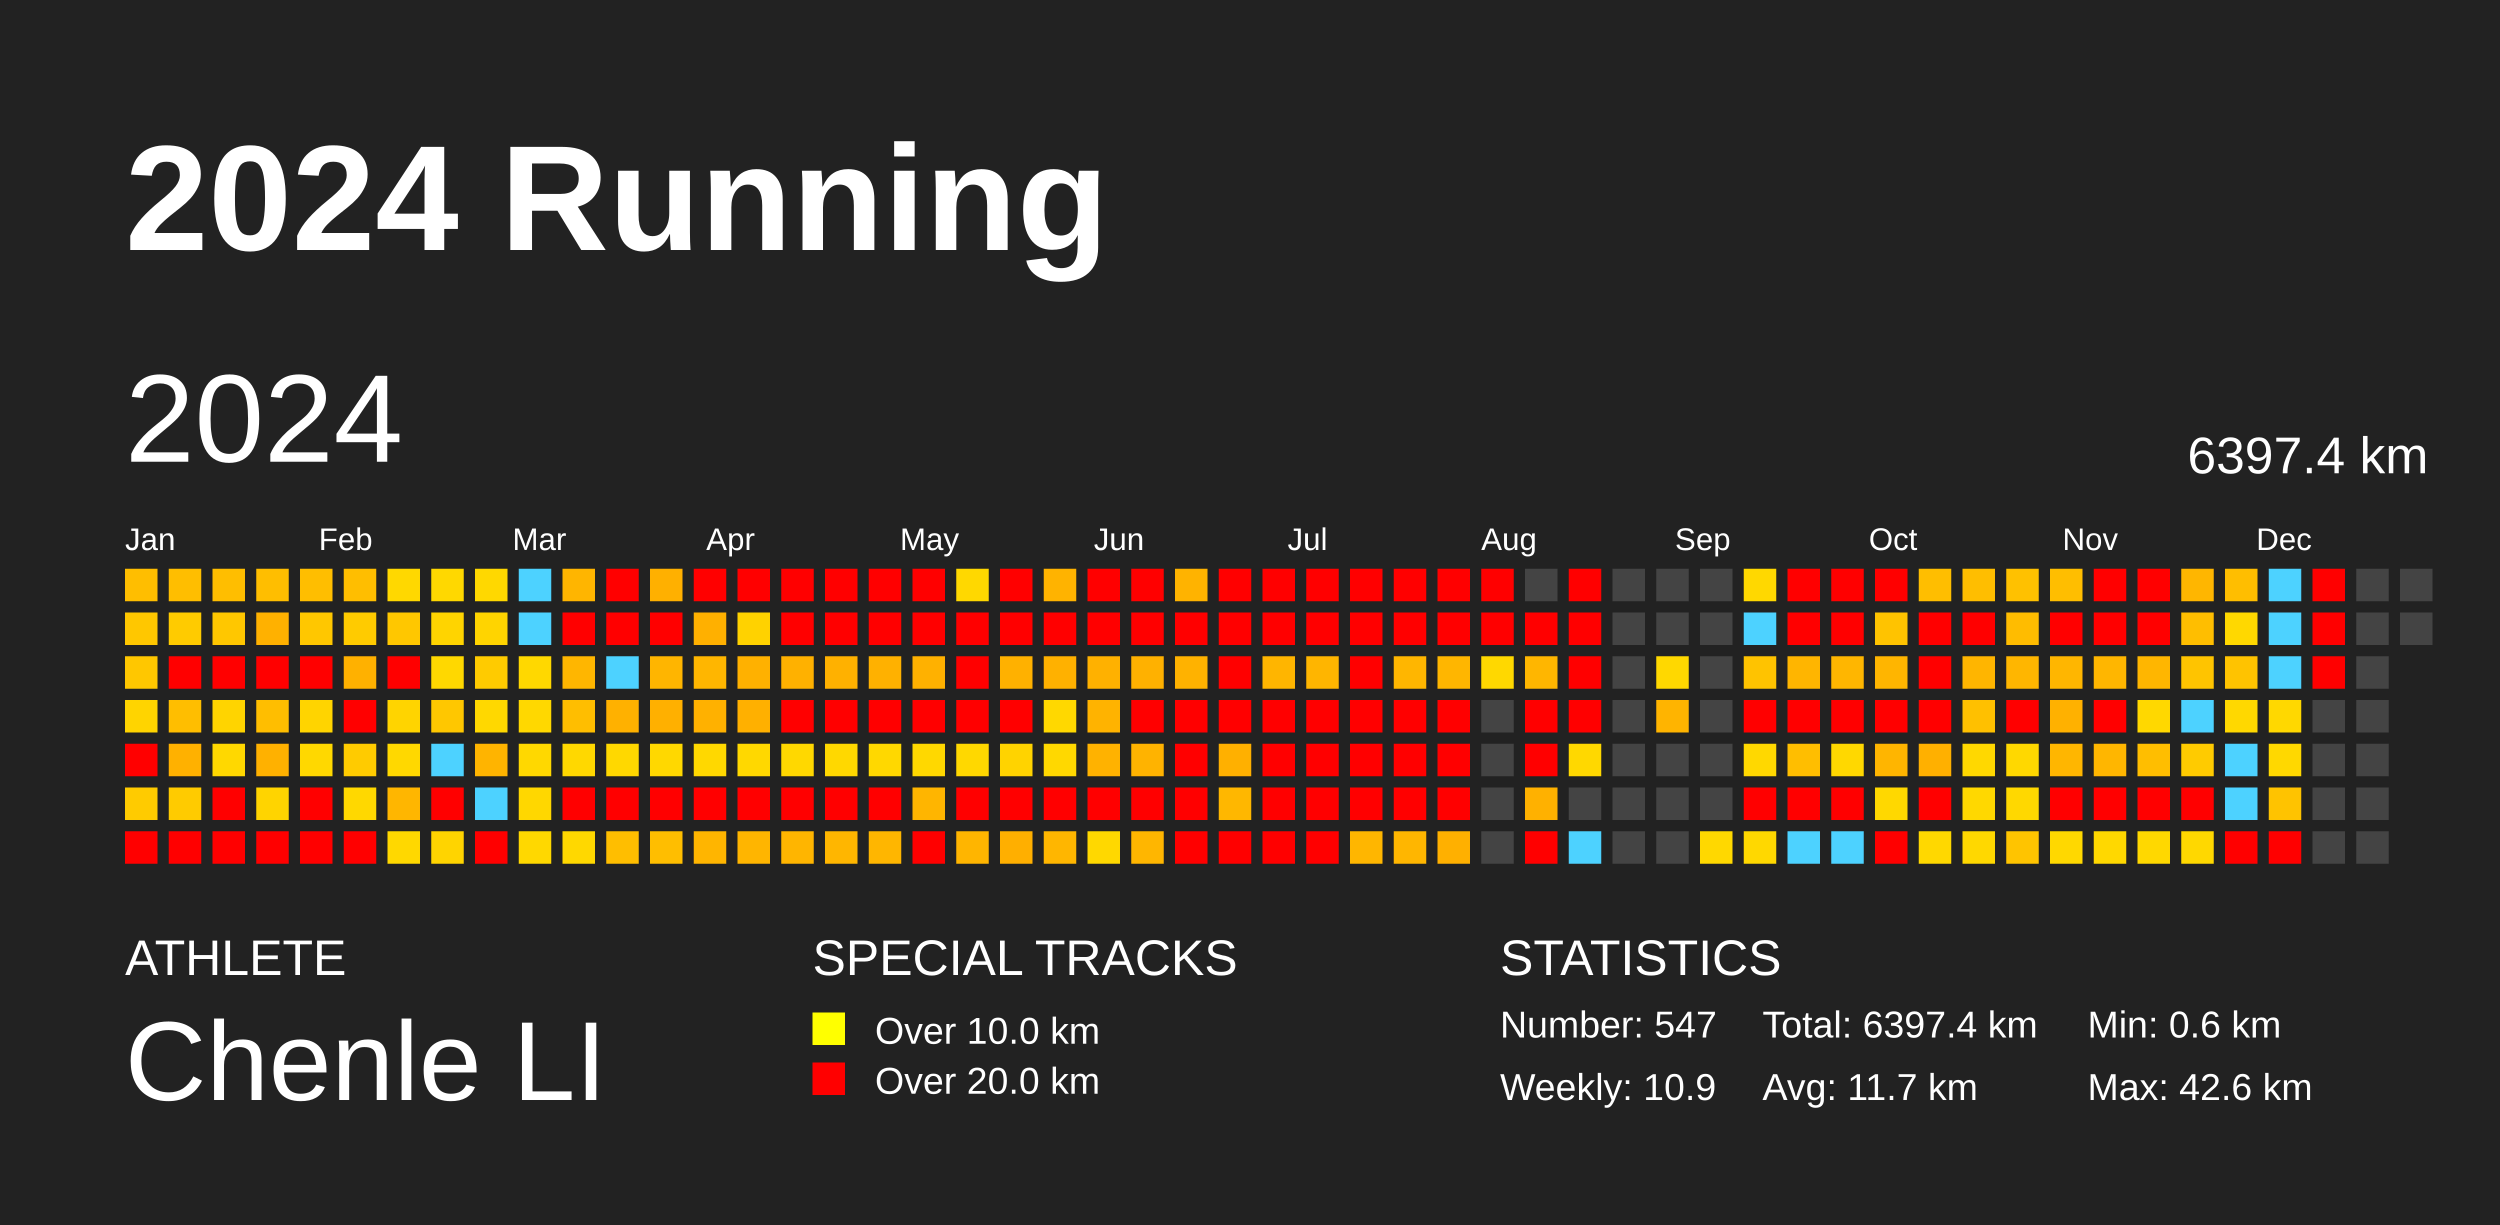
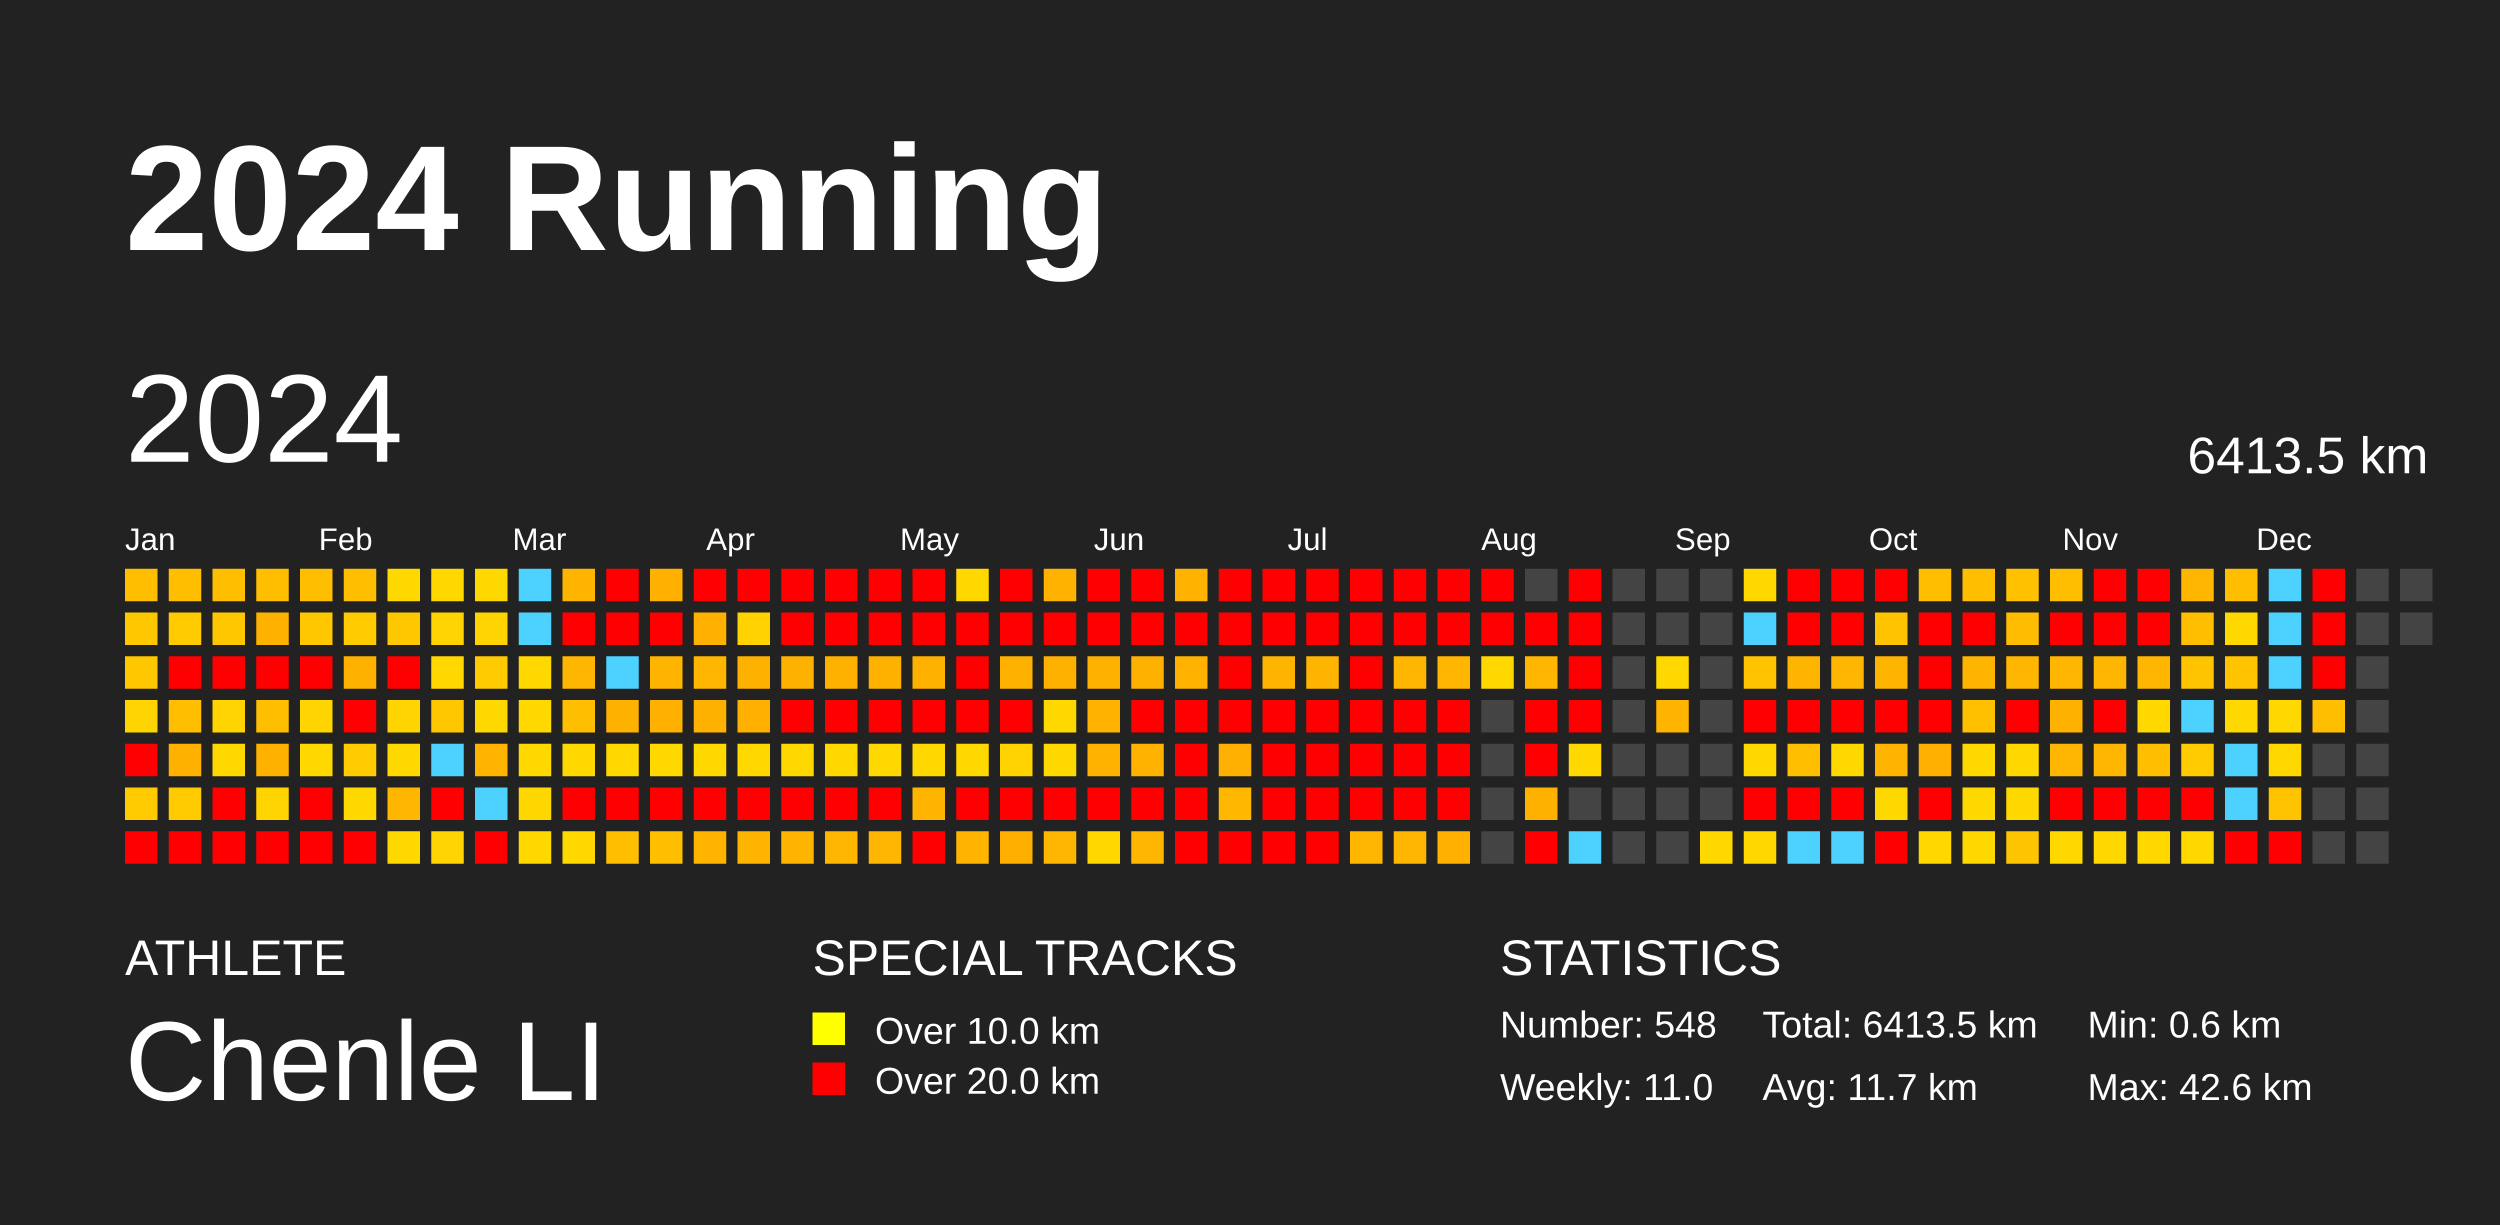
<svg xmlns="http://www.w3.org/2000/svg" baseProfile="full" height="98mm" version="1.1" viewBox="0,0,200,98" width="200mm">
  <defs />
  <rect fill="#222222" height="98" width="200" x="0" y="0" />
  <text fill="#FFFFFF" style="font-size:12px; font-family:Arial; font-weight:bold;" x="10" y="20">2024 Running</text>
  <text fill="#FFFFFF" style="font-size:4px; font-family:Arial" x="10" y="78">ATHLETE</text>
  <text fill="#FFFFFF" style="font-size:9px; font-family:Arial" x="10" y="88">Chenle LI</text>
  <text fill="#FFFFFF" style="font-size:4px; font-family:Arial" x="65" y="78">SPECIAL TRACKS</text>
  <rect fill="yellow" height="2.6" width="2.6" x="65" y="81" />
  <text fill="#FFFFFF" style="font-size:3px; font-family:Arial" x="70" y="83.5">Over 10.0 km</text>
  <rect fill="red" height="2.6" width="2.6" x="65" y="85" />
  <text fill="#FFFFFF" style="font-size:3px; font-family:Arial" x="70" y="87.5">Over 20.0 km</text>
  <text fill="#FFFFFF" style="font-size:4px; font-family:Arial" x="120" y="78">STATISTICS</text>
-   <text fill="#FFFFFF" style="font-size:3px; font-family:Arial" x="120" y="83">Number: 547</text>
-   <text fill="#FFFFFF" style="font-size:3px; font-family:Arial" x="120" y="88">Weekly: 10.9</text>
-   <text fill="#FFFFFF" style="font-size:3px; font-family:Arial" x="141" y="83">Total: 6397.4 km</text>
+   <text fill="#FFFFFF" style="font-size:3px; font-family:Arial" x="120" y="83">Number: 548</text>
+   <text fill="#FFFFFF" style="font-size:3px; font-family:Arial" x="120" y="88">Weekly: 11.0</text>
+   <text fill="#FFFFFF" style="font-size:3px; font-family:Arial" x="141" y="83">Total: 6413.5 km</text>
  <text fill="#FFFFFF" style="font-size:3px; font-family:Arial" x="141" y="88">Avg: 11.7 km</text>
  <text fill="#FFFFFF" style="font-size:3px; font-family:Arial" x="167" y="83">Min: 0.6 km</text>
  <text fill="#FFFFFF" style="font-size:3px; font-family:Arial" x="167" y="88">Max: 42.6 km</text>
  <text dominant-baseline="hanging" fill="#FFFFFF" style="font-size:10.0px; font-family:Arial;" x="10" y="30">2024</text>
-   <text dominant-baseline="hanging" fill="#FFFFFF" style="font-size:4.125px; font-family:Arial;" x="175" y="35">6397.4 km</text>
+   <text dominant-baseline="hanging" fill="#FFFFFF" style="font-size:4.125px; font-family:Arial;" x="175" y="35">6413.5 km</text>
  <text fill="#FFFFFF" style="font-size:2.5px; font-family:Arial" x="10.0" y="44">Jan</text>
  <text fill="#FFFFFF" style="font-size:2.5px; font-family:Arial" x="25.5" y="44">Feb</text>
  <text fill="#FFFFFF" style="font-size:2.5px; font-family:Arial" x="41.0" y="44">Mar</text>
  <text fill="#FFFFFF" style="font-size:2.5px; font-family:Arial" x="56.5" y="44">Apr</text>
  <text fill="#FFFFFF" style="font-size:2.5px; font-family:Arial" x="72.0" y="44">May</text>
  <text fill="#FFFFFF" style="font-size:2.5px; font-family:Arial" x="87.5" y="44">Jun</text>
  <text fill="#FFFFFF" style="font-size:2.5px; font-family:Arial" x="103.0" y="44">Jul</text>
  <text fill="#FFFFFF" style="font-size:2.5px; font-family:Arial" x="118.5" y="44">Aug</text>
  <text fill="#FFFFFF" style="font-size:2.5px; font-family:Arial" x="134.0" y="44">Sep</text>
  <text fill="#FFFFFF" style="font-size:2.5px; font-family:Arial" x="149.5" y="44">Oct</text>
  <text fill="#FFFFFF" style="font-size:2.5px; font-family:Arial" x="165.0" y="44">Nov</text>
  <text fill="#FFFFFF" style="font-size:2.5px; font-family:Arial" x="180.5" y="44">Dec</text>
  <rect fill="#ffbe00" height="2.6" width="2.6" x="10.0" y="45.5" />
  <rect fill="#ffc700" height="2.6" width="2.6" x="10.0" y="49.0" />
  <rect fill="#ffc700" height="2.6" width="2.6" x="10.0" y="52.5" />
  <rect fill="#ffd400" height="2.6" width="2.6" x="10.0" y="56.0" />
  <rect fill="red" height="2.6" width="2.6" x="10.0" y="59.5" />
  <rect fill="#ffcb00" height="2.6" width="2.6" x="10.0" y="63.0" />
  <rect fill="red" height="2.6" width="2.6" x="10.0" y="66.5" />
  <rect fill="#ffbe00" height="2.6" width="2.6" x="13.5" y="45.5" />
  <rect fill="#ffcb00" height="2.6" width="2.6" x="13.5" y="49.0" />
  <rect fill="red" height="2.6" width="2.6" x="13.5" y="52.5" />
  <rect fill="#ffbe00" height="2.6" width="2.6" x="13.5" y="56.0" />
  <rect fill="#ffb100" height="2.6" width="2.6" x="13.5" y="59.5" />
  <rect fill="#ffcb00" height="2.6" width="2.6" x="13.5" y="63.0" />
  <rect fill="red" height="2.6" width="2.6" x="13.5" y="66.5" />
  <rect fill="#ffbe00" height="2.6" width="2.6" x="17.0" y="45.5" />
  <rect fill="#ffc700" height="2.6" width="2.6" x="17.0" y="49.0" />
  <rect fill="red" height="2.6" width="2.6" x="17.0" y="52.5" />
  <rect fill="#ffd400" height="2.6" width="2.6" x="17.0" y="56.0" />
  <rect fill="#ffd800" height="2.6" width="2.6" x="17.0" y="59.5" />
  <rect fill="red" height="2.6" width="2.6" x="17.0" y="63.0" />
  <rect fill="red" height="2.6" width="2.6" x="17.0" y="66.5" />
  <rect fill="#ffbe00" height="2.6" width="2.6" x="20.5" y="45.5" />
  <rect fill="#ffb100" height="2.6" width="2.6" x="20.5" y="49.0" />
  <rect fill="red" height="2.6" width="2.6" x="20.5" y="52.5" />
  <rect fill="#ffbe00" height="2.6" width="2.6" x="20.5" y="56.0" />
  <rect fill="#ffb100" height="2.6" width="2.6" x="20.5" y="59.5" />
  <rect fill="#ffd400" height="2.6" width="2.6" x="20.5" y="63.0" />
  <rect fill="red" height="2.6" width="2.6" x="20.5" y="66.5" />
  <rect fill="#ffbe00" height="2.6" width="2.6" x="24.0" y="45.5" />
  <rect fill="#ffc700" height="2.6" width="2.6" x="24.0" y="49.0" />
  <rect fill="red" height="2.6" width="2.6" x="24.0" y="52.5" />
  <rect fill="#ffd400" height="2.6" width="2.6" x="24.0" y="56.0" />
  <rect fill="#ffd800" height="2.6" width="2.6" x="24.0" y="59.5" />
  <rect fill="red" height="2.6" width="2.6" x="24.0" y="63.0" />
  <rect fill="red" height="2.6" width="2.6" x="24.0" y="66.5" />
  <rect fill="#ffbe00" height="2.6" width="2.6" x="27.5" y="45.5" />
  <rect fill="#ffcb00" height="2.6" width="2.6" x="27.5" y="49.0" />
  <rect fill="#ffb100" height="2.6" width="2.6" x="27.5" y="52.5" />
  <rect fill="red" height="2.6" width="2.6" x="27.5" y="56.0" />
  <rect fill="#ffcb00" height="2.6" width="2.6" x="27.5" y="59.5" />
  <rect fill="#ffd800" height="2.6" width="2.6" x="27.5" y="63.0" />
  <rect fill="red" height="2.6" width="2.6" x="27.5" y="66.5" />
  <rect fill="#ffd800" height="2.6" width="2.6" x="31.0" y="45.5" />
  <rect fill="#ffc700" height="2.6" width="2.6" x="31.0" y="49.0" />
  <rect fill="red" height="2.6" width="2.6" x="31.0" y="52.5" />
  <rect fill="#ffd400" height="2.6" width="2.6" x="31.0" y="56.0" />
  <rect fill="#ffd800" height="2.6" width="2.6" x="31.0" y="59.5" />
  <rect fill="#ffb600" height="2.6" width="2.6" x="31.0" y="63.0" />
  <rect fill="#ffd800" height="2.6" width="2.6" x="31.0" y="66.5" />
  <rect fill="#ffd800" height="2.6" width="2.6" x="34.5" y="45.5" />
  <rect fill="#ffd400" height="2.6" width="2.6" x="34.5" y="49.0" />
  <rect fill="#ffd800" height="2.6" width="2.6" x="34.5" y="52.5" />
  <rect fill="#ffc700" height="2.6" width="2.6" x="34.5" y="56.0" />
  <rect fill="#4dd2ff" height="2.6" width="2.6" x="34.5" y="59.5" />
  <rect fill="red" height="2.6" width="2.6" x="34.5" y="63.0" />
  <rect fill="#ffd400" height="2.6" width="2.6" x="34.5" y="66.5" />
  <rect fill="#ffd800" height="2.6" width="2.6" x="38.0" y="45.5" />
  <rect fill="#ffd400" height="2.6" width="2.6" x="38.0" y="49.0" />
  <rect fill="#ffcb00" height="2.6" width="2.6" x="38.0" y="52.5" />
  <rect fill="#ffd800" height="2.6" width="2.6" x="38.0" y="56.0" />
  <rect fill="#ffb400" height="2.6" width="2.6" x="38.0" y="59.5" />
  <rect fill="#4dd2ff" height="2.6" width="2.6" x="38.0" y="63.0" />
  <rect fill="red" height="2.6" width="2.6" x="38.0" y="66.5" />
  <rect fill="#4dd2ff" height="2.6" width="2.6" x="41.5" y="45.5" />
  <rect fill="#4dd2ff" height="2.6" width="2.6" x="41.5" y="49.0" />
  <rect fill="#ffd800" height="2.6" width="2.6" x="41.5" y="52.5" />
  <rect fill="#ffd800" height="2.6" width="2.6" x="41.5" y="56.0" />
  <rect fill="#ffd800" height="2.6" width="2.6" x="41.5" y="59.5" />
  <rect fill="#ffd700" height="2.6" width="2.6" x="41.5" y="63.0" />
  <rect fill="#ffd800" height="2.6" width="2.6" x="41.5" y="66.5" />
  <rect fill="#ffb500" height="2.6" width="2.6" x="45.0" y="45.5" />
  <rect fill="red" height="2.6" width="2.6" x="45.0" y="49.0" />
  <rect fill="#ffb600" height="2.6" width="2.6" x="45.0" y="52.5" />
  <rect fill="#ffbe00" height="2.6" width="2.6" x="45.0" y="56.0" />
  <rect fill="#ffd800" height="2.6" width="2.6" x="45.0" y="59.5" />
  <rect fill="red" height="2.6" width="2.6" x="45.0" y="63.0" />
  <rect fill="#ffd800" height="2.6" width="2.6" x="45.0" y="66.5" />
  <rect fill="red" height="2.6" width="2.6" x="48.5" y="45.5" />
  <rect fill="red" height="2.6" width="2.6" x="48.5" y="49.0" />
  <rect fill="#4dd2ff" height="2.6" width="2.6" x="48.5" y="52.5" />
  <rect fill="#ffb100" height="2.6" width="2.6" x="48.5" y="56.0" />
  <rect fill="#ffd800" height="2.6" width="2.6" x="48.5" y="59.5" />
  <rect fill="red" height="2.6" width="2.6" x="48.5" y="63.0" />
  <rect fill="#ffbe00" height="2.6" width="2.6" x="48.5" y="66.5" />
  <rect fill="#ffb000" height="2.6" width="2.6" x="52.0" y="45.5" />
  <rect fill="red" height="2.6" width="2.6" x="52.0" y="49.0" />
  <rect fill="#ffb500" height="2.6" width="2.6" x="52.0" y="52.5" />
  <rect fill="#ffb000" height="2.6" width="2.6" x="52.0" y="56.0" />
  <rect fill="#ffd800" height="2.6" width="2.6" x="52.0" y="59.5" />
  <rect fill="red" height="2.6" width="2.6" x="52.0" y="63.0" />
  <rect fill="#ffbe00" height="2.6" width="2.6" x="52.0" y="66.5" />
  <rect fill="red" height="2.6" width="2.6" x="55.5" y="45.5" />
  <rect fill="#ffb000" height="2.6" width="2.6" x="55.5" y="49.0" />
  <rect fill="#ffb600" height="2.6" width="2.6" x="55.5" y="52.5" />
  <rect fill="#ffb100" height="2.6" width="2.6" x="55.5" y="56.0" />
  <rect fill="#ffd800" height="2.6" width="2.6" x="55.5" y="59.5" />
  <rect fill="red" height="2.6" width="2.6" x="55.5" y="63.0" />
  <rect fill="#ffb500" height="2.6" width="2.6" x="55.5" y="66.5" />
  <rect fill="red" height="2.6" width="2.6" x="59.0" y="45.5" />
  <rect fill="#ffd200" height="2.6" width="2.6" x="59.0" y="49.0" />
  <rect fill="#ffb100" height="2.6" width="2.6" x="59.0" y="52.5" />
  <rect fill="#ffb000" height="2.6" width="2.6" x="59.0" y="56.0" />
  <rect fill="#ffd800" height="2.6" width="2.6" x="59.0" y="59.5" />
  <rect fill="red" height="2.6" width="2.6" x="59.0" y="63.0" />
  <rect fill="#ffb500" height="2.6" width="2.6" x="59.0" y="66.5" />
  <rect fill="red" height="2.6" width="2.6" x="62.5" y="45.5" />
  <rect fill="red" height="2.6" width="2.6" x="62.5" y="49.0" />
  <rect fill="#ffb100" height="2.6" width="2.6" x="62.5" y="52.5" />
  <rect fill="red" height="2.6" width="2.6" x="62.5" y="56.0" />
  <rect fill="#ffd800" height="2.6" width="2.6" x="62.5" y="59.5" />
  <rect fill="red" height="2.6" width="2.6" x="62.5" y="63.0" />
  <rect fill="#ffb500" height="2.6" width="2.6" x="62.5" y="66.5" />
  <rect fill="red" height="2.6" width="2.6" x="66.0" y="45.5" />
  <rect fill="red" height="2.6" width="2.6" x="66.0" y="49.0" />
  <rect fill="#ffb100" height="2.6" width="2.6" x="66.0" y="52.5" />
  <rect fill="red" height="2.6" width="2.6" x="66.0" y="56.0" />
  <rect fill="#ffd800" height="2.6" width="2.6" x="66.0" y="59.5" />
  <rect fill="red" height="2.6" width="2.6" x="66.0" y="63.0" />
  <rect fill="#ffb600" height="2.6" width="2.6" x="66.0" y="66.5" />
  <rect fill="red" height="2.6" width="2.6" x="69.5" y="45.5" />
  <rect fill="red" height="2.6" width="2.6" x="69.5" y="49.0" />
  <rect fill="#ffb100" height="2.6" width="2.6" x="69.5" y="52.5" />
  <rect fill="red" height="2.6" width="2.6" x="69.5" y="56.0" />
  <rect fill="#ffd800" height="2.6" width="2.6" x="69.5" y="59.5" />
  <rect fill="red" height="2.6" width="2.6" x="69.5" y="63.0" />
  <rect fill="#ffb600" height="2.6" width="2.6" x="69.5" y="66.5" />
  <rect fill="red" height="2.6" width="2.6" x="73.0" y="45.5" />
  <rect fill="red" height="2.6" width="2.6" x="73.0" y="49.0" />
  <rect fill="#ffb100" height="2.6" width="2.6" x="73.0" y="52.5" />
  <rect fill="red" height="2.6" width="2.6" x="73.0" y="56.0" />
  <rect fill="#ffd800" height="2.6" width="2.6" x="73.0" y="59.5" />
  <rect fill="#ffb500" height="2.6" width="2.6" x="73.0" y="63.0" />
  <rect fill="red" height="2.6" width="2.6" x="73.0" y="66.5" />
  <rect fill="#ffd800" height="2.6" width="2.6" x="76.5" y="45.5" />
  <rect fill="red" height="2.6" width="2.6" x="76.5" y="49.0" />
  <rect fill="red" height="2.6" width="2.6" x="76.5" y="52.5" />
  <rect fill="red" height="2.6" width="2.6" x="76.5" y="56.0" />
  <rect fill="#ffd800" height="2.6" width="2.6" x="76.5" y="59.5" />
  <rect fill="red" height="2.6" width="2.6" x="76.5" y="63.0" />
  <rect fill="#ffb500" height="2.6" width="2.6" x="76.5" y="66.5" />
  <rect fill="red" height="2.6" width="2.6" x="80.0" y="45.5" />
  <rect fill="red" height="2.6" width="2.6" x="80.0" y="49.0" />
  <rect fill="#ffb100" height="2.6" width="2.6" x="80.0" y="52.5" />
  <rect fill="red" height="2.6" width="2.6" x="80.0" y="56.0" />
  <rect fill="#ffd300" height="2.6" width="2.6" x="80.0" y="59.5" />
  <rect fill="red" height="2.6" width="2.6" x="80.0" y="63.0" />
  <rect fill="#ffaf00" height="2.6" width="2.6" x="80.0" y="66.5" />
  <rect fill="#ffb300" height="2.6" width="2.6" x="83.5" y="45.5" />
  <rect fill="red" height="2.6" width="2.6" x="83.5" y="49.0" />
  <rect fill="#ffb100" height="2.6" width="2.6" x="83.5" y="52.5" />
  <rect fill="#ffd800" height="2.6" width="2.6" x="83.5" y="56.0" />
  <rect fill="#ffd800" height="2.6" width="2.6" x="83.5" y="59.5" />
  <rect fill="red" height="2.6" width="2.6" x="83.5" y="63.0" />
  <rect fill="#ffb600" height="2.6" width="2.6" x="83.5" y="66.5" />
  <rect fill="red" height="2.6" width="2.6" x="87.0" y="45.5" />
  <rect fill="red" height="2.6" width="2.6" x="87.0" y="49.0" />
  <rect fill="#ffb100" height="2.6" width="2.6" x="87.0" y="52.5" />
  <rect fill="#ffb300" height="2.6" width="2.6" x="87.0" y="56.0" />
  <rect fill="#ffb200" height="2.6" width="2.6" x="87.0" y="59.5" />
  <rect fill="red" height="2.6" width="2.6" x="87.0" y="63.0" />
  <rect fill="#ffd800" height="2.6" width="2.6" x="87.0" y="66.5" />
  <rect fill="red" height="2.6" width="2.6" x="90.5" y="45.5" />
  <rect fill="red" height="2.6" width="2.6" x="90.5" y="49.0" />
  <rect fill="#ffb100" height="2.6" width="2.6" x="90.5" y="52.5" />
  <rect fill="red" height="2.6" width="2.6" x="90.5" y="56.0" />
  <rect fill="#ffb300" height="2.6" width="2.6" x="90.5" y="59.5" />
  <rect fill="red" height="2.6" width="2.6" x="90.5" y="63.0" />
  <rect fill="#ffb600" height="2.6" width="2.6" x="90.5" y="66.5" />
  <rect fill="#ffb300" height="2.6" width="2.6" x="94.0" y="45.5" />
  <rect fill="red" height="2.6" width="2.6" x="94.0" y="49.0" />
  <rect fill="#ffb200" height="2.6" width="2.6" x="94.0" y="52.5" />
  <rect fill="red" height="2.6" width="2.6" x="94.0" y="56.0" />
  <rect fill="red" height="2.6" width="2.6" x="94.0" y="59.5" />
  <rect fill="red" height="2.6" width="2.6" x="94.0" y="63.0" />
  <rect fill="red" height="2.6" width="2.6" x="94.0" y="66.5" />
  <rect fill="red" height="2.6" width="2.6" x="97.5" y="45.5" />
  <rect fill="red" height="2.6" width="2.6" x="97.5" y="49.0" />
  <rect fill="red" height="2.6" width="2.6" x="97.5" y="52.5" />
  <rect fill="red" height="2.6" width="2.6" x="97.5" y="56.0" />
  <rect fill="#ffb000" height="2.6" width="2.6" x="97.5" y="59.5" />
  <rect fill="#ffb700" height="2.6" width="2.6" x="97.5" y="63.0" />
  <rect fill="red" height="2.6" width="2.6" x="97.5" y="66.5" />
  <rect fill="red" height="2.6" width="2.6" x="101.0" y="45.5" />
  <rect fill="red" height="2.6" width="2.6" x="101.0" y="49.0" />
  <rect fill="#ffb500" height="2.6" width="2.6" x="101.0" y="52.5" />
  <rect fill="red" height="2.6" width="2.6" x="101.0" y="56.0" />
  <rect fill="red" height="2.6" width="2.6" x="101.0" y="59.5" />
  <rect fill="red" height="2.6" width="2.6" x="101.0" y="63.0" />
  <rect fill="red" height="2.6" width="2.6" x="101.0" y="66.5" />
  <rect fill="red" height="2.6" width="2.6" x="104.5" y="45.5" />
  <rect fill="red" height="2.6" width="2.6" x="104.5" y="49.0" />
  <rect fill="#ffb500" height="2.6" width="2.6" x="104.5" y="52.5" />
  <rect fill="red" height="2.6" width="2.6" x="104.5" y="56.0" />
  <rect fill="red" height="2.6" width="2.6" x="104.5" y="59.5" />
  <rect fill="red" height="2.6" width="2.6" x="104.5" y="63.0" />
  <rect fill="red" height="2.6" width="2.6" x="104.5" y="66.5" />
  <rect fill="red" height="2.6" width="2.6" x="108.0" y="45.5" />
  <rect fill="red" height="2.6" width="2.6" x="108.0" y="49.0" />
  <rect fill="red" height="2.6" width="2.6" x="108.0" y="52.5" />
  <rect fill="red" height="2.6" width="2.6" x="108.0" y="56.0" />
  <rect fill="red" height="2.6" width="2.6" x="108.0" y="59.5" />
  <rect fill="red" height="2.6" width="2.6" x="108.0" y="63.0" />
  <rect fill="#ffb600" height="2.6" width="2.6" x="108.0" y="66.5" />
  <rect fill="red" height="2.6" width="2.6" x="111.5" y="45.5" />
  <rect fill="red" height="2.6" width="2.6" x="111.5" y="49.0" />
  <rect fill="#ffb600" height="2.6" width="2.6" x="111.5" y="52.5" />
  <rect fill="red" height="2.6" width="2.6" x="111.5" y="56.0" />
  <rect fill="red" height="2.6" width="2.6" x="111.5" y="59.5" />
  <rect fill="red" height="2.6" width="2.6" x="111.5" y="63.0" />
  <rect fill="#ffb600" height="2.6" width="2.6" x="111.5" y="66.5" />
  <rect fill="red" height="2.6" width="2.6" x="115.0" y="45.5" />
  <rect fill="red" height="2.6" width="2.6" x="115.0" y="49.0" />
  <rect fill="#ffb600" height="2.6" width="2.6" x="115.0" y="52.5" />
  <rect fill="red" height="2.6" width="2.6" x="115.0" y="56.0" />
  <rect fill="red" height="2.6" width="2.6" x="115.0" y="59.5" />
  <rect fill="red" height="2.6" width="2.6" x="115.0" y="63.0" />
  <rect fill="#ffb000" height="2.6" width="2.6" x="115.0" y="66.5" />
  <rect fill="red" height="2.6" width="2.6" x="118.5" y="45.5" />
  <rect fill="red" height="2.6" width="2.6" x="118.5" y="49.0" />
  <rect fill="#ffd800" height="2.6" width="2.6" x="118.5" y="52.5" />
  <rect fill="#444444" height="2.6" width="2.6" x="118.5" y="56.0" />
  <rect fill="#444444" height="2.6" width="2.6" x="118.5" y="59.5" />
  <rect fill="#444444" height="2.6" width="2.6" x="118.5" y="63.0" />
  <rect fill="#444444" height="2.6" width="2.6" x="118.5" y="66.5" />
  <rect fill="#444444" height="2.6" width="2.6" x="122.0" y="45.5" />
  <rect fill="red" height="2.6" width="2.6" x="122.0" y="49.0" />
  <rect fill="#ffb600" height="2.6" width="2.6" x="122.0" y="52.5" />
  <rect fill="red" height="2.6" width="2.6" x="122.0" y="56.0" />
  <rect fill="red" height="2.6" width="2.6" x="122.0" y="59.5" />
  <rect fill="#ffb100" height="2.6" width="2.6" x="122.0" y="63.0" />
  <rect fill="red" height="2.6" width="2.6" x="122.0" y="66.5" />
  <rect fill="red" height="2.6" width="2.6" x="125.5" y="45.5" />
  <rect fill="red" height="2.6" width="2.6" x="125.5" y="49.0" />
  <rect fill="red" height="2.6" width="2.6" x="125.5" y="52.5" />
  <rect fill="red" height="2.6" width="2.6" x="125.5" y="56.0" />
  <rect fill="#ffd800" height="2.6" width="2.6" x="125.5" y="59.5" />
  <rect fill="#444444" height="2.6" width="2.6" x="125.5" y="63.0" />
  <rect fill="#4dd2ff" height="2.6" width="2.6" x="125.5" y="66.5" />
  <rect fill="#444444" height="2.6" width="2.6" x="129.0" y="45.5" />
  <rect fill="#444444" height="2.6" width="2.6" x="129.0" y="49.0" />
  <rect fill="#444444" height="2.6" width="2.6" x="129.0" y="52.5" />
  <rect fill="#444444" height="2.6" width="2.6" x="129.0" y="56.0" />
  <rect fill="#444444" height="2.6" width="2.6" x="129.0" y="59.5" />
  <rect fill="#444444" height="2.6" width="2.6" x="129.0" y="63.0" />
  <rect fill="#444444" height="2.6" width="2.6" x="129.0" y="66.5" />
  <rect fill="#444444" height="2.6" width="2.6" x="132.5" y="45.5" />
  <rect fill="#444444" height="2.6" width="2.6" x="132.5" y="49.0" />
  <rect fill="#ffd800" height="2.6" width="2.6" x="132.5" y="52.5" />
  <rect fill="#ffb400" height="2.6" width="2.6" x="132.5" y="56.0" />
  <rect fill="#444444" height="2.6" width="2.6" x="132.5" y="59.5" />
  <rect fill="#444444" height="2.6" width="2.6" x="132.5" y="63.0" />
  <rect fill="#444444" height="2.6" width="2.6" x="132.5" y="66.5" />
  <rect fill="#444444" height="2.6" width="2.6" x="136.0" y="45.5" />
  <rect fill="#444444" height="2.6" width="2.6" x="136.0" y="49.0" />
  <rect fill="#444444" height="2.6" width="2.6" x="136.0" y="52.5" />
  <rect fill="#444444" height="2.6" width="2.6" x="136.0" y="56.0" />
  <rect fill="#444444" height="2.6" width="2.6" x="136.0" y="59.5" />
  <rect fill="#444444" height="2.6" width="2.6" x="136.0" y="63.0" />
  <rect fill="#ffd800" height="2.6" width="2.6" x="136.0" y="66.5" />
  <rect fill="#ffd800" height="2.6" width="2.6" x="139.5" y="45.5" />
  <rect fill="#4dd2ff" height="2.6" width="2.6" x="139.5" y="49.0" />
  <rect fill="#ffc300" height="2.6" width="2.6" x="139.5" y="52.5" />
  <rect fill="red" height="2.6" width="2.6" x="139.5" y="56.0" />
  <rect fill="#ffd800" height="2.6" width="2.6" x="139.5" y="59.5" />
  <rect fill="red" height="2.6" width="2.6" x="139.5" y="63.0" />
  <rect fill="#ffd800" height="2.6" width="2.6" x="139.5" y="66.5" />
  <rect fill="red" height="2.6" width="2.6" x="143.0" y="45.5" />
  <rect fill="red" height="2.6" width="2.6" x="143.0" y="49.0" />
  <rect fill="#ffb500" height="2.6" width="2.6" x="143.0" y="52.5" />
  <rect fill="red" height="2.6" width="2.6" x="143.0" y="56.0" />
  <rect fill="#ffbe00" height="2.6" width="2.6" x="143.0" y="59.5" />
  <rect fill="red" height="2.6" width="2.6" x="143.0" y="63.0" />
  <rect fill="#4dd2ff" height="2.6" width="2.6" x="143.0" y="66.5" />
  <rect fill="red" height="2.6" width="2.6" x="146.5" y="45.5" />
  <rect fill="red" height="2.6" width="2.6" x="146.5" y="49.0" />
  <rect fill="#ffb600" height="2.6" width="2.6" x="146.5" y="52.5" />
  <rect fill="red" height="2.6" width="2.6" x="146.5" y="56.0" />
  <rect fill="#ffd800" height="2.6" width="2.6" x="146.5" y="59.5" />
  <rect fill="red" height="2.6" width="2.6" x="146.5" y="63.0" />
  <rect fill="#4dd2ff" height="2.6" width="2.6" x="146.5" y="66.5" />
  <rect fill="red" height="2.6" width="2.6" x="150.0" y="45.5" />
  <rect fill="#ffc300" height="2.6" width="2.6" x="150.0" y="49.0" />
  <rect fill="#ffb500" height="2.6" width="2.6" x="150.0" y="52.5" />
  <rect fill="red" height="2.6" width="2.6" x="150.0" y="56.0" />
  <rect fill="#ffb500" height="2.6" width="2.6" x="150.0" y="59.5" />
  <rect fill="#ffd800" height="2.6" width="2.6" x="150.0" y="63.0" />
  <rect fill="red" height="2.6" width="2.6" x="150.0" y="66.5" />
  <rect fill="#ffbe00" height="2.6" width="2.6" x="153.5" y="45.5" />
  <rect fill="red" height="2.6" width="2.6" x="153.5" y="49.0" />
  <rect fill="red" height="2.6" width="2.6" x="153.5" y="52.5" />
  <rect fill="red" height="2.6" width="2.6" x="153.5" y="56.0" />
  <rect fill="#ffb000" height="2.6" width="2.6" x="153.5" y="59.5" />
  <rect fill="red" height="2.6" width="2.6" x="153.5" y="63.0" />
  <rect fill="#ffd800" height="2.6" width="2.6" x="153.5" y="66.5" />
  <rect fill="#ffbe00" height="2.6" width="2.6" x="157.0" y="45.5" />
  <rect fill="red" height="2.6" width="2.6" x="157.0" y="49.0" />
  <rect fill="#ffb500" height="2.6" width="2.6" x="157.0" y="52.5" />
  <rect fill="#ffc000" height="2.6" width="2.6" x="157.0" y="56.0" />
  <rect fill="#ffd800" height="2.6" width="2.6" x="157.0" y="59.5" />
  <rect fill="#ffd800" height="2.6" width="2.6" x="157.0" y="63.0" />
  <rect fill="#ffd800" height="2.6" width="2.6" x="157.0" y="66.5" />
  <rect fill="#ffc100" height="2.6" width="2.6" x="160.5" y="45.5" />
  <rect fill="#ffbc00" height="2.6" width="2.6" x="160.5" y="49.0" />
  <rect fill="#ffb600" height="2.6" width="2.6" x="160.5" y="52.5" />
  <rect fill="red" height="2.6" width="2.6" x="160.5" y="56.0" />
  <rect fill="#ffd800" height="2.6" width="2.6" x="160.5" y="59.5" />
  <rect fill="#ffd800" height="2.6" width="2.6" x="160.5" y="63.0" />
  <rect fill="#ffc400" height="2.6" width="2.6" x="160.5" y="66.5" />
  <rect fill="#ffbe00" height="2.6" width="2.6" x="164.0" y="45.5" />
  <rect fill="red" height="2.6" width="2.6" x="164.0" y="49.0" />
  <rect fill="#ffb600" height="2.6" width="2.6" x="164.0" y="52.5" />
  <rect fill="#ffb100" height="2.6" width="2.6" x="164.0" y="56.0" />
  <rect fill="#ffb600" height="2.6" width="2.6" x="164.0" y="59.5" />
  <rect fill="red" height="2.6" width="2.6" x="164.0" y="63.0" />
  <rect fill="#ffd800" height="2.6" width="2.6" x="164.0" y="66.5" />
  <rect fill="red" height="2.6" width="2.6" x="167.5" y="45.5" />
  <rect fill="red" height="2.6" width="2.6" x="167.5" y="49.0" />
  <rect fill="#ffb600" height="2.6" width="2.6" x="167.5" y="52.5" />
  <rect fill="red" height="2.6" width="2.6" x="167.5" y="56.0" />
  <rect fill="#ffb600" height="2.6" width="2.6" x="167.5" y="59.5" />
  <rect fill="red" height="2.6" width="2.6" x="167.5" y="63.0" />
  <rect fill="#ffd800" height="2.6" width="2.6" x="167.5" y="66.5" />
  <rect fill="red" height="2.6" width="2.6" x="171.0" y="45.5" />
  <rect fill="red" height="2.6" width="2.6" x="171.0" y="49.0" />
  <rect fill="#ffb600" height="2.6" width="2.6" x="171.0" y="52.5" />
  <rect fill="#ffd800" height="2.6" width="2.6" x="171.0" y="56.0" />
  <rect fill="#ffbe00" height="2.6" width="2.6" x="171.0" y="59.5" />
  <rect fill="red" height="2.6" width="2.6" x="171.0" y="63.0" />
  <rect fill="#ffd800" height="2.6" width="2.6" x="171.0" y="66.5" />
  <rect fill="#ffb600" height="2.6" width="2.6" x="174.5" y="45.5" />
  <rect fill="#ffbe00" height="2.6" width="2.6" x="174.5" y="49.0" />
  <rect fill="#ffc400" height="2.6" width="2.6" x="174.5" y="52.5" />
  <rect fill="#4dd2ff" height="2.6" width="2.6" x="174.5" y="56.0" />
  <rect fill="#ffcb00" height="2.6" width="2.6" x="174.5" y="59.5" />
  <rect fill="red" height="2.6" width="2.6" x="174.5" y="63.0" />
  <rect fill="#ffd800" height="2.6" width="2.6" x="174.5" y="66.5" />
  <rect fill="#ffbe00" height="2.6" width="2.6" x="178.0" y="45.5" />
  <rect fill="#ffd800" height="2.6" width="2.6" x="178.0" y="49.0" />
  <rect fill="#ffc300" height="2.6" width="2.6" x="178.0" y="52.5" />
  <rect fill="#ffd800" height="2.6" width="2.6" x="178.0" y="56.0" />
  <rect fill="#4dd2ff" height="2.6" width="2.6" x="178.0" y="59.5" />
  <rect fill="#4dd2ff" height="2.6" width="2.6" x="178.0" y="63.0" />
  <rect fill="red" height="2.6" width="2.6" x="178.0" y="66.5" />
  <rect fill="#4dd2ff" height="2.6" width="2.6" x="181.5" y="45.5" />
  <rect fill="#4dd2ff" height="2.6" width="2.6" x="181.5" y="49.0" />
  <rect fill="#4dd2ff" height="2.6" width="2.6" x="181.5" y="52.5" />
  <rect fill="#ffd800" height="2.6" width="2.6" x="181.5" y="56.0" />
  <rect fill="#ffd800" height="2.6" width="2.6" x="181.5" y="59.5" />
  <rect fill="#ffc300" height="2.6" width="2.6" x="181.5" y="63.0" />
  <rect fill="red" height="2.6" width="2.6" x="181.5" y="66.5" />
  <rect fill="red" height="2.6" width="2.6" x="185.0" y="45.5" />
  <rect fill="red" height="2.6" width="2.6" x="185.0" y="49.0" />
  <rect fill="red" height="2.6" width="2.6" x="185.0" y="52.5" />
-   <rect fill="#444444" height="2.6" width="2.6" x="185.0" y="56.0" />
+   <rect fill="#ffbe00" height="2.6" width="2.6" x="185.0" y="56.0" />
  <rect fill="#444444" height="2.6" width="2.6" x="185.0" y="59.5" />
  <rect fill="#444444" height="2.6" width="2.6" x="185.0" y="63.0" />
  <rect fill="#444444" height="2.6" width="2.6" x="185.0" y="66.5" />
  <rect fill="#444444" height="2.6" width="2.6" x="188.5" y="45.5" />
  <rect fill="#444444" height="2.6" width="2.6" x="188.5" y="49.0" />
  <rect fill="#444444" height="2.6" width="2.6" x="188.5" y="52.5" />
  <rect fill="#444444" height="2.6" width="2.6" x="188.5" y="56.0" />
  <rect fill="#444444" height="2.6" width="2.6" x="188.5" y="59.5" />
  <rect fill="#444444" height="2.6" width="2.6" x="188.5" y="63.0" />
  <rect fill="#444444" height="2.6" width="2.6" x="188.5" y="66.5" />
  <rect fill="#444444" height="2.6" width="2.6" x="192.0" y="45.5" />
  <rect fill="#444444" height="2.6" width="2.6" x="192.0" y="49.0" />
</svg>
